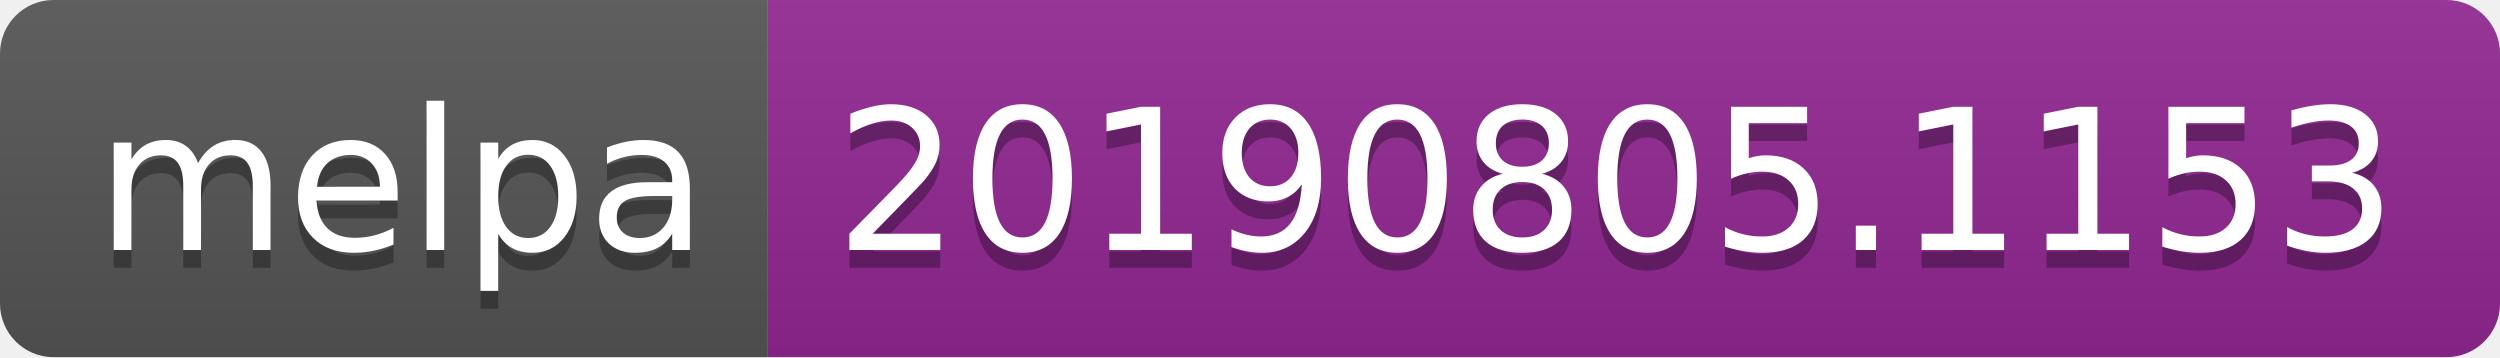
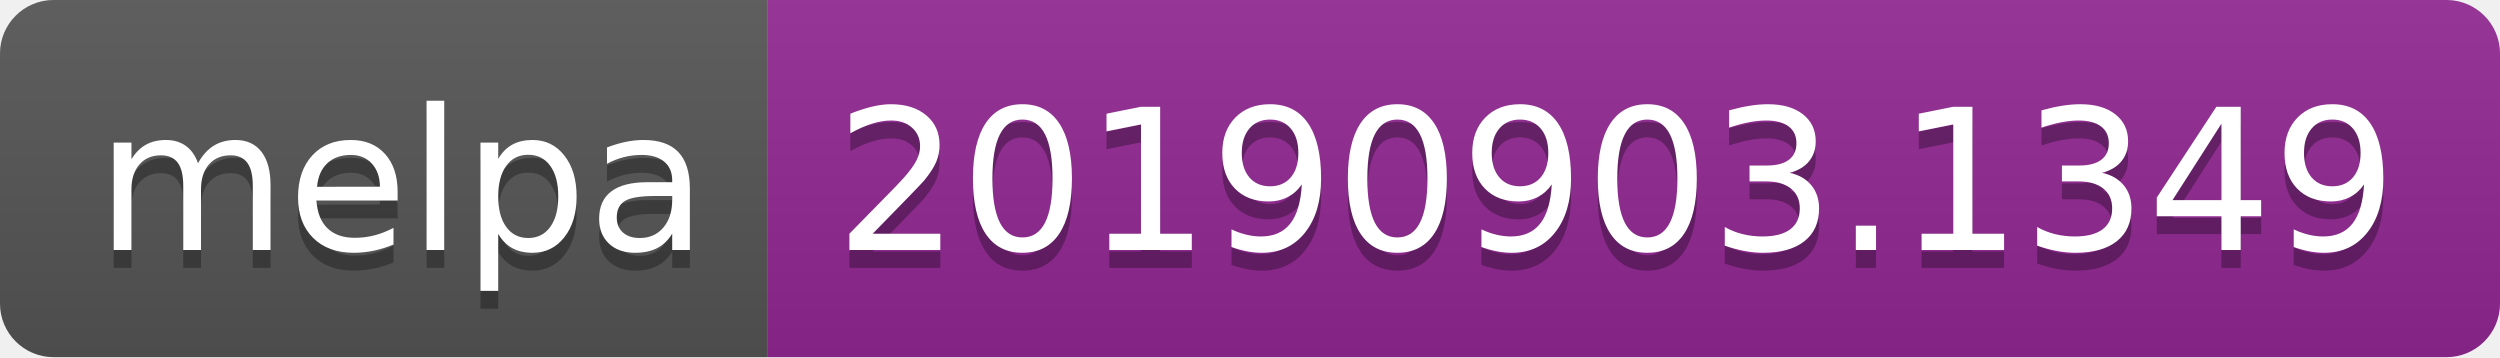
<svg xmlns="http://www.w3.org/2000/svg" width="140" height="20">
  <linearGradient id="b" x2="0" y2="100%">
    <stop offset="0" stop-color="#bbb" stop-opacity=".1" />
    <stop offset="1" stop-opacity=".1" />
  </linearGradient>
  <clipPath id="a">
    <rect width="140" height="20" rx="3" fill="#fff" />
  </clipPath>
  <g clip-path="url(#a)">
    <path fill="#555" d="M0 0h43v20H0z" />
    <path fill="#922793" d="M43 0h97v20H43z" />
    <path fill="url(#b)" d="M0 0h140v20H0z" />
  </g>
  <g fill="#fff" text-anchor="middle" font-family="DejaVu Sans,Verdana,Geneva,sans-serif" font-size="110">
    <text x="225" y="150" fill="#010101" fill-opacity=".3" transform="scale(.1)" textLength="330">melpa</text>
    <text x="225" y="140" transform="scale(.1)" textLength="330">melpa</text>
-     <text x="905" y="150" fill="#010101" fill-opacity=".3" transform="scale(.1)" textLength="870">20190805.1153</text>
-     <text x="905" y="140" transform="scale(.1)" textLength="870">20190805.1153</text>
+     <text x="905" y="150" fill="#010101" fill-opacity=".3" transform="scale(.1)" textLength="870">20190903.1349</text>
+     <text x="905" y="140" transform="scale(.1)" textLength="870">20190903.1349</text>
  </g>
</svg>
